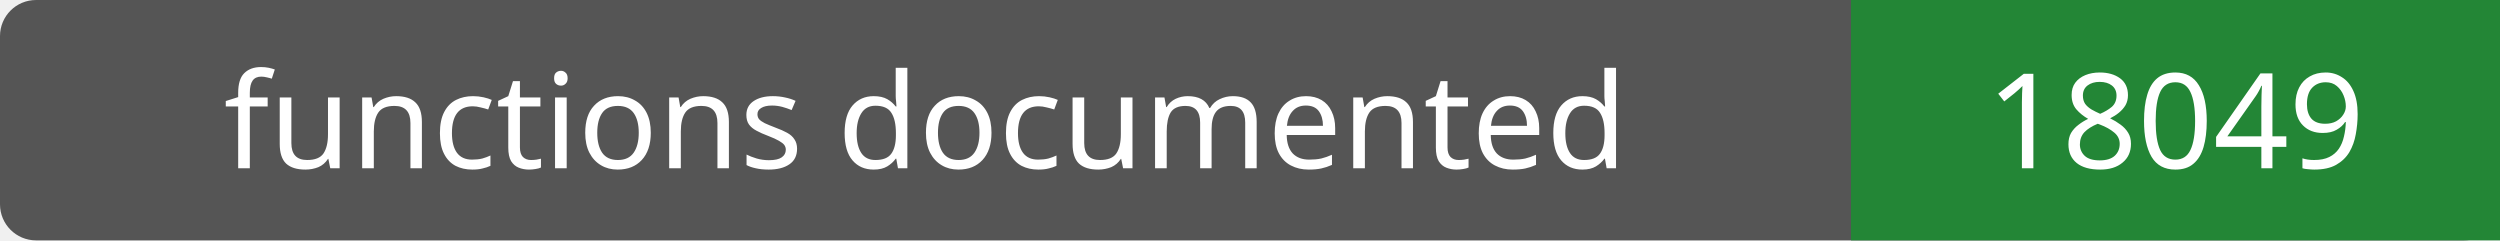
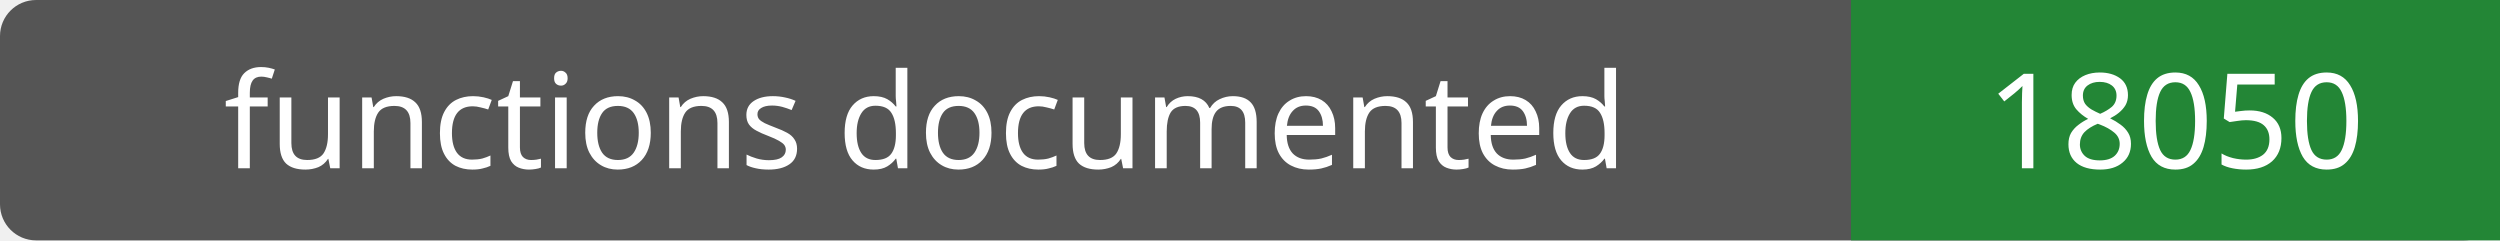
- <svg xmlns="http://www.w3.org/2000/svg" width="208" height="20" role="img" aria-label="functions documented: 18049">
+ <svg xmlns="http://www.w3.org/2000/svg" width="208" height="20" role="img" aria-label="functions documented: 18050">
  <rect width="208" height="20" rx="3" fill="#555" />
  <path fill="#238636" d="M154 0h54v20H154z" />
  <g fill="#fff" text-anchor="middle" font-family="Verdana,sans-serif" font-size="11">
    <text x="77.0" y="14">functions documented</text>
-     <text x="181.0" y="14">18049</text>
+     <text x="181.0" y="14">18050</text>
  </g>
</svg>
